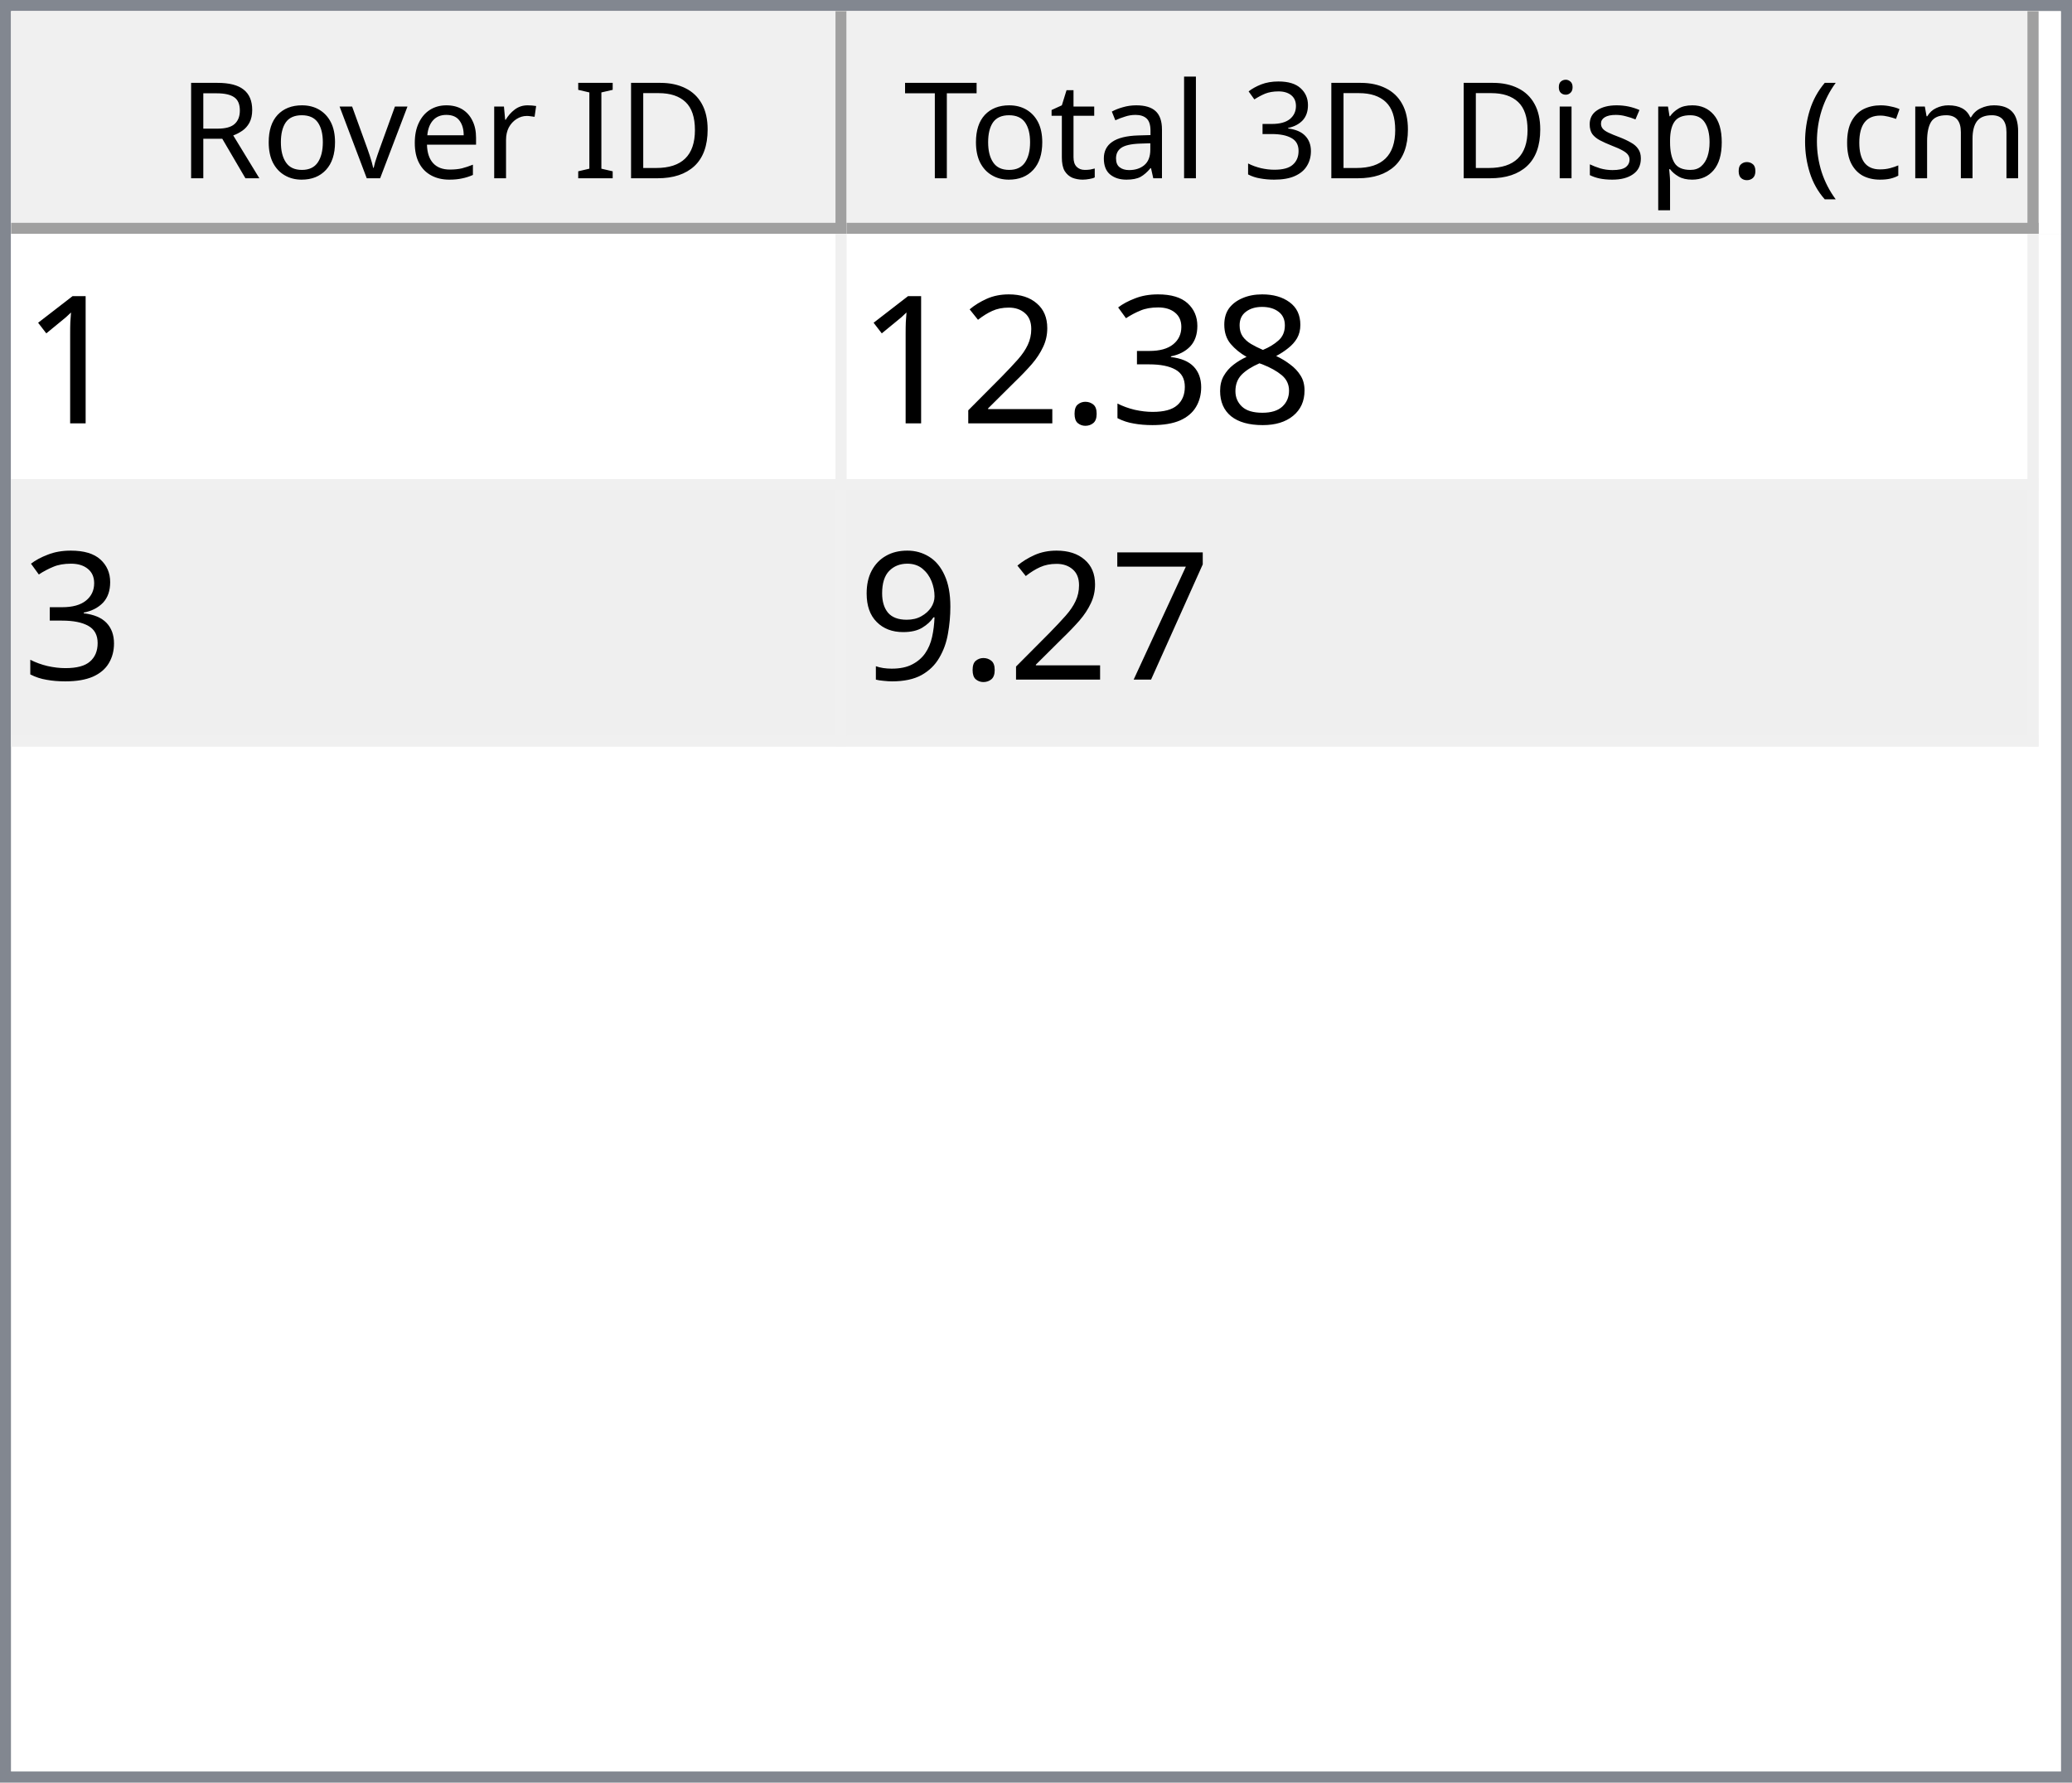
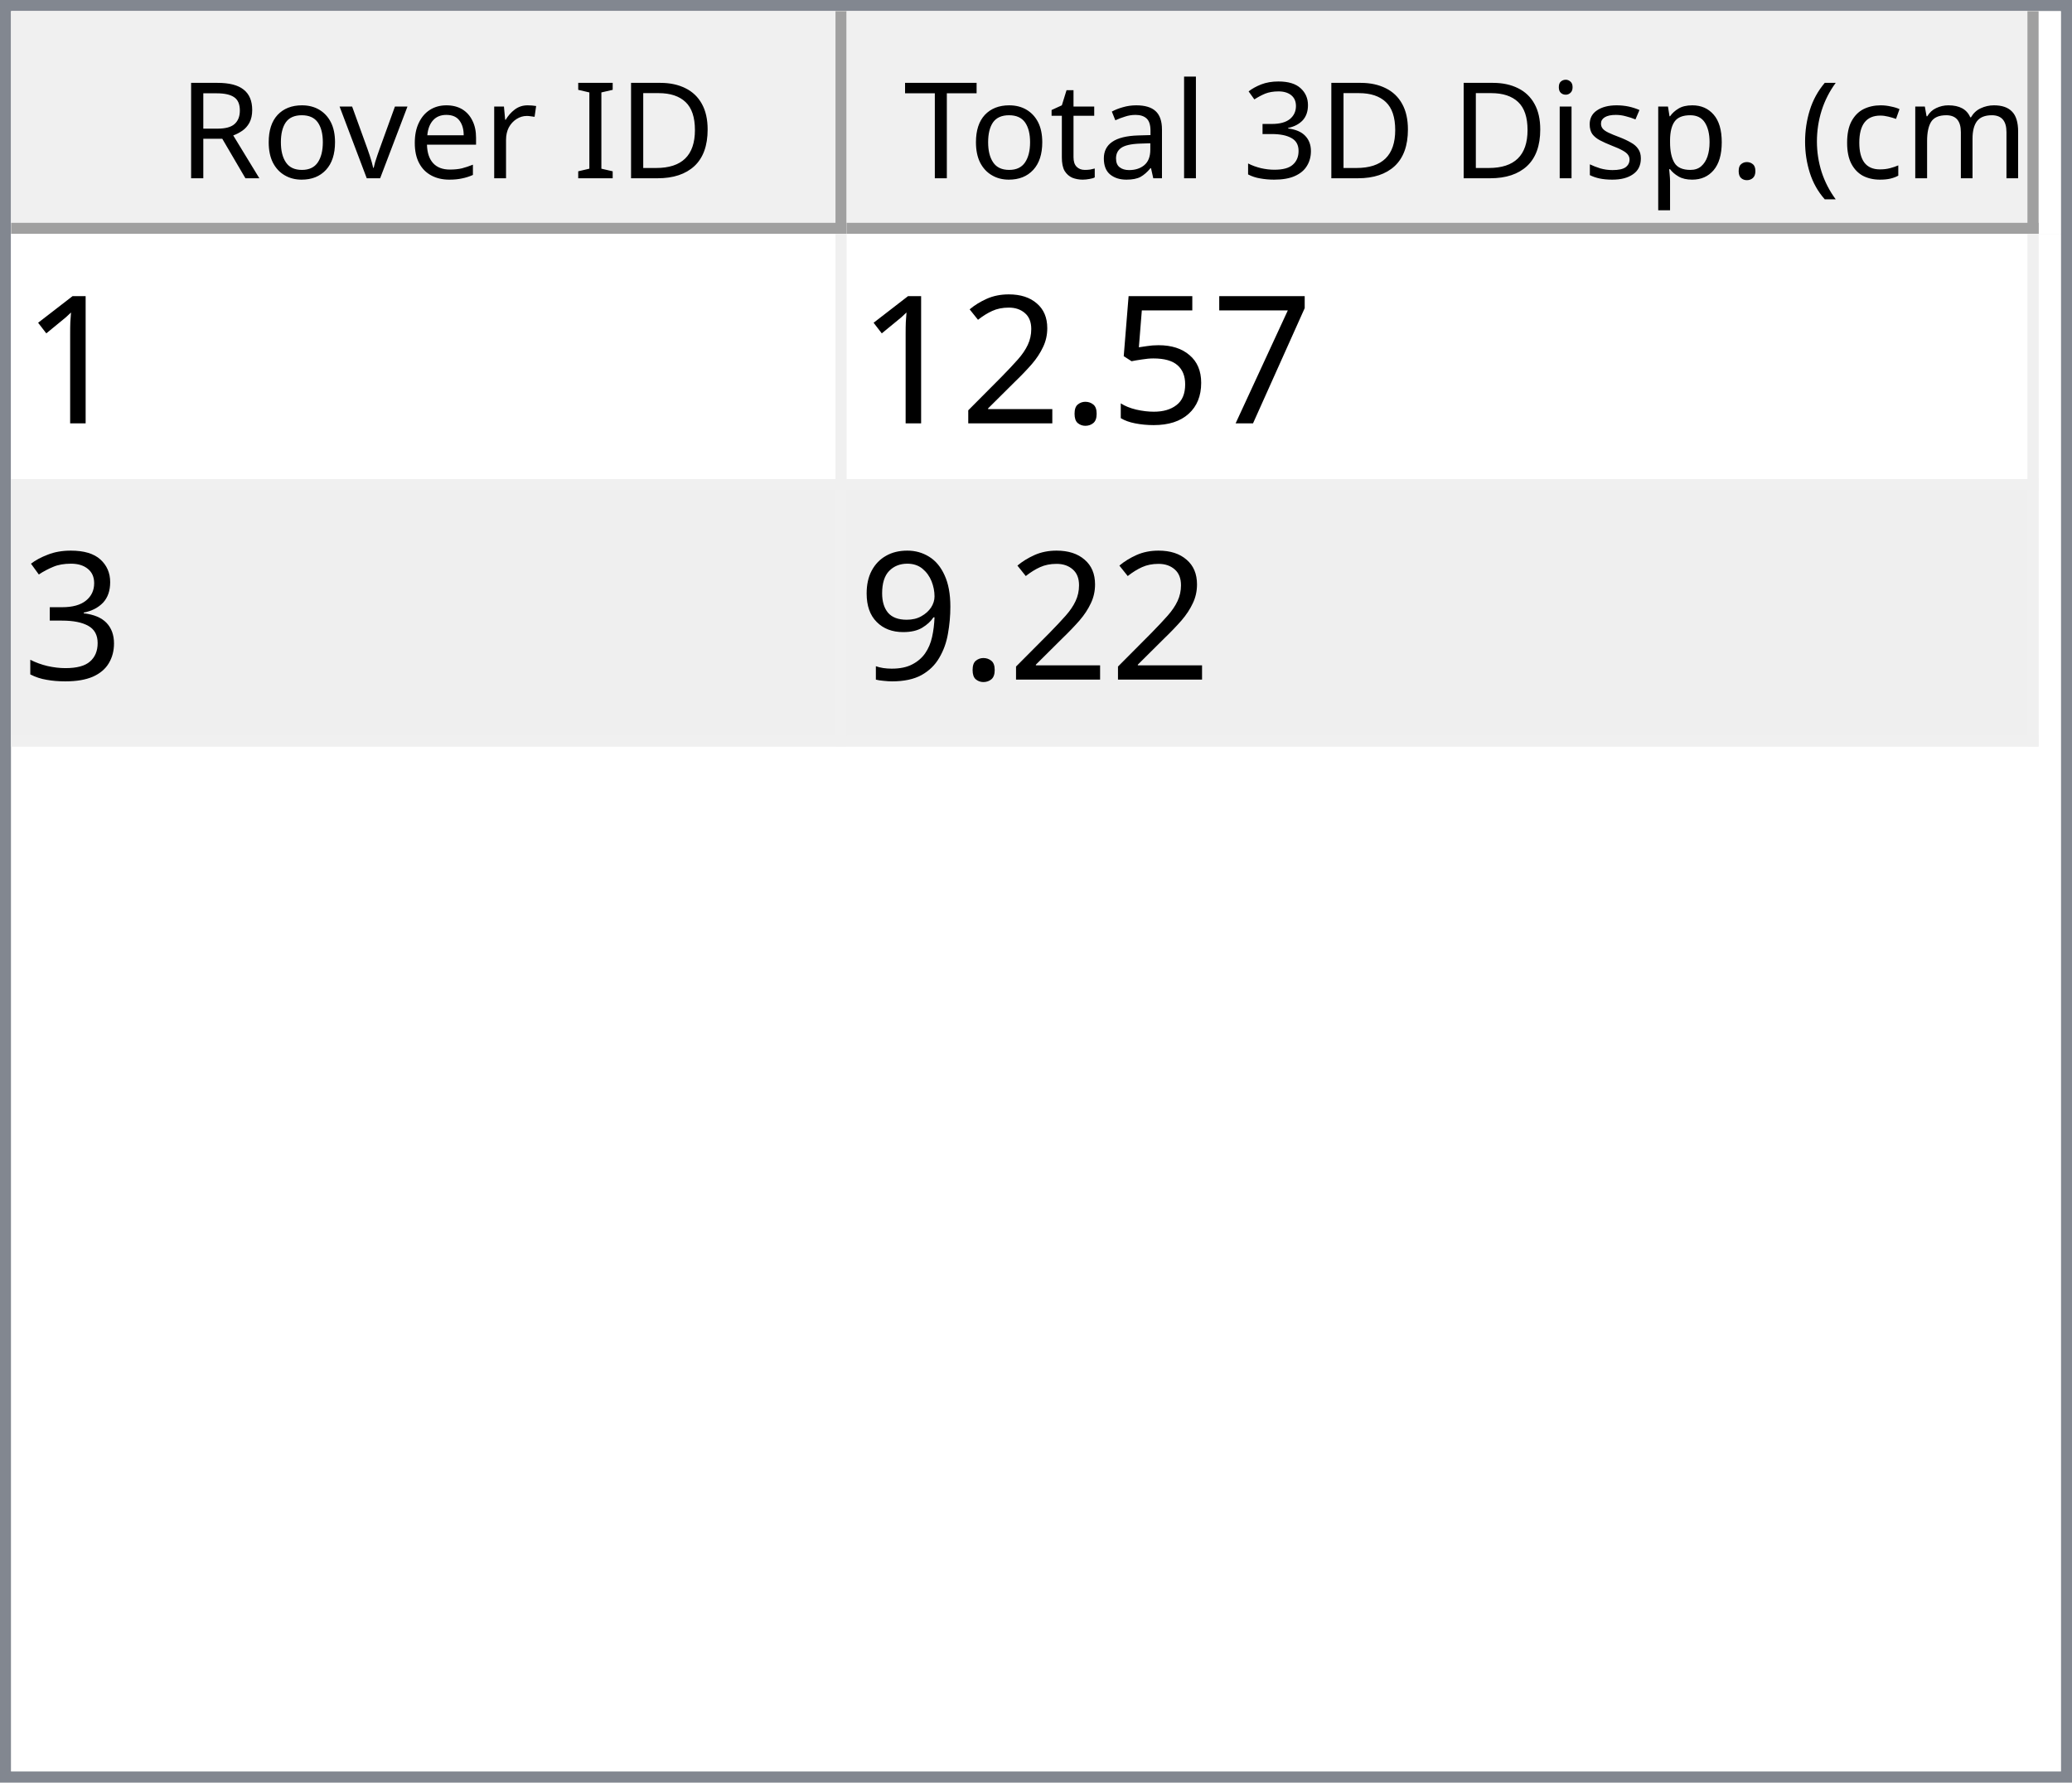
<svg xmlns="http://www.w3.org/2000/svg" style="fill-opacity:1; color-rendering:auto; color-interpolation:auto; text-rendering:auto; stroke:black; stroke-linecap:square; stroke-miterlimit:10; shape-rendering:auto; stroke-opacity:1; fill:black; stroke-dasharray:none; font-weight:normal; stroke-width:1; font-family:'Dialog'; font-style:normal; stroke-linejoin:miter; font-size:12px; stroke-dashoffset:0; image-rendering:auto;" width="186" height="160">
  <defs id="genericDefs" />
  <g>
    <defs id="defs1">
      <clipPath clipPathUnits="userSpaceOnUse" id="clipPath1">
        <path d="M0 0 L186 0 L186 160 L0 160 L0 0 Z" />
      </clipPath>
      <clipPath clipPathUnits="userSpaceOnUse" id="clipPath2">
        <path d="M0 0 L0 160 L186 160 L186 0 Z" />
      </clipPath>
      <clipPath clipPathUnits="userSpaceOnUse" id="clipPath3">
        <path d="M0 0 L0 20 L184 20 L184 0 Z" />
      </clipPath>
      <clipPath clipPathUnits="userSpaceOnUse" id="clipPath4">
        <path d="M0 0 L0 20 L75 20 L75 0 Z" />
      </clipPath>
      <clipPath clipPathUnits="userSpaceOnUse" id="clipPath5">
        <path d="M1 1 L1 19 L74 19 L74 1 Z" />
      </clipPath>
      <clipPath clipPathUnits="userSpaceOnUse" id="clipPath6">
        <path d="M0 0 L0 18 L73 18 L73 0 Z" />
      </clipPath>
      <clipPath clipPathUnits="userSpaceOnUse" id="clipPath7">
        <path d="M-0.5 -0.5 L-0.5 19.5 L74.5 19.5 L74.5 -0.5 Z" />
      </clipPath>
      <clipPath clipPathUnits="userSpaceOnUse" id="clipPath8">
        <path d="M0 0 L0 20 L107 20 L107 0 Z" />
      </clipPath>
      <clipPath clipPathUnits="userSpaceOnUse" id="clipPath9">
        <path d="M1 1 L1 19 L106 19 L106 1 Z" />
      </clipPath>
      <clipPath clipPathUnits="userSpaceOnUse" id="clipPath10">
        <path d="M0 0 L0 18 L105 18 L105 0 Z" />
      </clipPath>
      <clipPath clipPathUnits="userSpaceOnUse" id="clipPath11">
        <path d="M-0.5 -0.5 L-0.5 19.5 L106.5 19.5 L106.5 -0.5 Z" />
      </clipPath>
      <clipPath clipPathUnits="userSpaceOnUse" id="clipPath12">
        <path d="M0 0 L0 138 L184 138 L184 0 Z" />
      </clipPath>
      <clipPath clipPathUnits="userSpaceOnUse" id="clipPath13">
        <path d="M0 0 L0 46 L182 46 L182 0 Z" />
      </clipPath>
      <clipPath clipPathUnits="userSpaceOnUse" id="clipPath14">
        <path d="M-0.5 -0.5 L-0.5 45.5 L181.5 45.5 L181.5 -0.5 Z" />
      </clipPath>
      <clipPath clipPathUnits="userSpaceOnUse" id="clipPath15">
        <path d="M0 0 L0 22 L74 22 L74 0 Z" />
      </clipPath>
      <clipPath clipPathUnits="userSpaceOnUse" id="clipPath16">
        <path d="M0 0 L0 22 L106 22 L106 0 Z" />
      </clipPath>
      <font horiz-adv-x="64.551" id="font1">
        <font-face ascent="107.91" descent="25.098" units-per-em="100" style="font-style:normal; font-family:Segoe UI; font-weight:normal;" />
        <missing-glyph horiz-adv-x="64.551" d="M8.109 0 L8.109 68.266 L56.453 68.266 L56.453 0 L8.109 0 ZM15.328 7.234 L49.219 7.234 L49.219 61.031 L15.328 61.031 L15.328 7.234 Z" />
        <glyph unicode="D" horiz-adv-x="70.117" d="M9.188 0 L9.188 70.016 L28.516 70.016 Q65.531 70.016 65.531 35.891 Q65.531 19.672 55.25 9.836 Q44.969 0 27.734 0 L9.188 0 ZM17.391 62.594 L17.391 7.422 L27.828 7.422 Q41.609 7.422 49.273 14.797 Q56.938 22.172 56.938 35.688 Q56.938 62.594 28.328 62.594 L17.391 62.594 Z" />
        <glyph unicode="I" horiz-adv-x="26.611" d="M17.391 0 L9.188 0 L9.188 70.016 L17.391 70.016 L17.391 0 Z" />
        <glyph unicode=" " horiz-adv-x="27.393" d="" />
        <glyph unicode="r" horiz-adv-x="34.766" d="M34.188 41.891 Q32.078 43.5 28.125 43.5 Q23 43.5 19.555 38.672 Q16.109 33.844 16.109 25.484 L16.109 0 L8.109 0 L8.109 50 L16.109 50 L16.109 39.703 L16.312 39.703 Q18.016 44.969 21.531 47.922 Q25.047 50.875 29.391 50.875 Q32.516 50.875 34.188 50.203 L34.188 41.891 Z" />
        <glyph unicode="e" horiz-adv-x="52.295" d="M48.297 23 L12.984 23 Q13.188 14.656 17.484 10.109 Q21.781 5.562 29.297 5.562 Q37.75 5.562 44.828 11.141 L44.828 3.609 Q38.234 -1.172 27.391 -1.172 Q16.797 -1.172 10.742 5.641 Q4.688 12.453 4.688 24.812 Q4.688 36.469 11.305 43.82 Q17.922 51.172 27.734 51.172 Q37.547 51.172 42.922 44.828 Q48.297 38.484 48.297 27.203 L48.297 23 ZM40.094 29.781 Q40.047 36.719 36.75 40.578 Q33.453 44.438 27.594 44.438 Q21.922 44.438 17.969 40.383 Q14.016 36.328 13.094 29.781 L40.094 29.781 Z" />
        <glyph unicode="v" horiz-adv-x="47.9" d="M47.406 50 L27.484 0 L19.625 0 L0.688 50 L9.469 50 L22.172 13.672 Q23.578 9.672 23.922 6.688 L24.125 6.688 Q24.609 10.453 25.688 13.484 L38.969 50 L47.406 50 Z" />
        <glyph unicode="o" horiz-adv-x="58.594" d="M29 -1.172 Q17.922 -1.172 11.305 5.836 Q4.688 12.844 4.688 24.422 Q4.688 37.016 11.57 44.094 Q18.453 51.172 30.172 51.172 Q41.359 51.172 47.633 44.289 Q53.906 37.406 53.906 25.203 Q53.906 13.234 47.141 6.031 Q40.375 -1.172 29 -1.172 ZM29.594 44.438 Q21.875 44.438 17.383 39.188 Q12.891 33.938 12.891 24.703 Q12.891 15.828 17.43 10.695 Q21.969 5.562 29.594 5.562 Q37.359 5.562 41.531 10.594 Q45.703 15.625 45.703 24.906 Q45.703 34.281 41.531 39.359 Q37.359 44.438 29.594 44.438 Z" />
        <glyph unicode="R" horiz-adv-x="59.814" d="M59.375 0 L49.609 0 L37.891 19.625 Q36.281 22.359 34.766 24.289 Q33.25 26.219 31.664 27.438 Q30.078 28.656 28.25 29.219 Q26.422 29.781 24.125 29.781 L17.391 29.781 L17.391 0 L9.188 0 L9.188 70.016 L30.078 70.016 Q34.672 70.016 38.555 68.867 Q42.438 67.719 45.289 65.375 Q48.141 63.031 49.758 59.547 Q51.375 56.062 51.375 51.375 Q51.375 47.703 50.273 44.656 Q49.172 41.609 47.148 39.211 Q45.125 36.812 42.266 35.133 Q39.406 33.453 35.844 32.516 L35.844 32.328 Q37.594 31.547 38.891 30.547 Q40.188 29.547 41.359 28.18 Q42.531 26.812 43.68 25.078 Q44.828 23.344 46.234 21.047 L59.375 0 ZM17.391 62.594 L17.391 37.203 L28.516 37.203 Q31.594 37.203 34.203 38.133 Q36.812 39.062 38.719 40.797 Q40.625 42.531 41.703 45.047 Q42.781 47.562 42.781 50.688 Q42.781 56.297 39.141 59.445 Q35.5 62.594 28.609 62.594 L17.391 62.594 Z" />
        <glyph unicode=")" horiz-adv-x="30.176" d="M8.297 -15.922 L1.172 -15.922 Q16.406 2.344 16.406 26.812 Q16.406 51.469 1.078 70.016 L8.297 70.016 Q23.531 52.156 23.531 26.703 Q23.531 1.375 8.297 -15.922 Z" />
        <glyph unicode="m" horiz-adv-x="86.133" d="M79.109 0 L71.094 0 L71.094 28.719 Q71.094 37.016 68.531 40.727 Q65.969 44.438 59.906 44.438 Q54.781 44.438 51.195 39.75 Q47.609 35.062 47.609 28.516 L47.609 0 L39.594 0 L39.594 29.688 Q39.594 44.438 28.219 44.438 Q22.953 44.438 19.531 40.016 Q16.109 35.594 16.109 28.516 L16.109 0 L8.109 0 L8.109 50 L16.109 50 L16.109 42.094 L16.312 42.094 Q21.625 51.172 31.844 51.172 Q36.969 51.172 40.773 48.312 Q44.578 45.453 46 40.828 Q51.562 51.172 62.594 51.172 Q79.109 51.172 79.109 30.812 L79.109 0 Z" />
        <glyph unicode="c" horiz-adv-x="46.191" d="M42.188 2.297 Q36.422 -1.172 28.516 -1.172 Q17.828 -1.172 11.258 5.789 Q4.688 12.75 4.688 23.828 Q4.688 36.188 11.766 43.68 Q18.844 51.172 30.672 51.172 Q37.25 51.172 42.281 48.734 L42.281 40.531 Q36.719 44.438 30.375 44.438 Q22.703 44.438 17.797 38.945 Q12.891 33.453 12.891 24.516 Q12.891 15.719 17.508 10.641 Q22.125 5.562 29.891 5.562 Q36.422 5.562 42.188 9.906 L42.188 2.297 Z" />
        <glyph unicode="(" horiz-adv-x="30.176" d="M29.109 -15.922 L21.969 -15.922 Q6.844 1.375 6.844 26.703 Q6.844 52.156 21.969 70.016 L29.203 70.016 Q13.875 51.469 13.875 26.812 Q13.875 2.344 29.109 -15.922 Z" />
        <glyph unicode="." horiz-adv-x="21.68" d="M10.891 -1.078 Q8.641 -1.078 7.055 0.539 Q5.469 2.156 5.469 4.391 Q5.469 6.641 7.055 8.273 Q8.641 9.906 10.891 9.906 Q13.188 9.906 14.797 8.273 Q16.406 6.641 16.406 4.391 Q16.406 2.156 14.797 0.539 Q13.188 -1.078 10.891 -1.078 Z" />
        <glyph unicode="p" horiz-adv-x="58.789" d="M16.312 7.234 L16.109 7.234 L16.109 -23 L8.109 -23 L8.109 50 L16.109 50 L16.109 41.219 L16.312 41.219 Q22.219 51.172 33.594 51.172 Q43.266 51.172 48.688 44.461 Q54.109 37.75 54.109 26.469 Q54.109 13.922 48 6.375 Q41.891 -1.172 31.297 -1.172 Q21.578 -1.172 16.312 7.234 ZM16.109 27.391 L16.109 20.406 Q16.109 14.203 20.141 9.883 Q24.172 5.562 30.375 5.562 Q37.641 5.562 41.773 11.133 Q45.906 16.703 45.906 26.609 Q45.906 34.969 42.047 39.703 Q38.188 44.438 31.594 44.438 Q24.609 44.438 20.359 39.578 Q16.109 34.719 16.109 27.391 Z" />
        <glyph unicode="s" horiz-adv-x="42.432" d="M5.078 1.812 L5.078 10.406 Q11.625 5.562 19.484 5.562 Q30.031 5.562 30.031 12.594 Q30.031 14.594 29.125 15.992 Q28.219 17.391 26.68 18.461 Q25.141 19.531 23.07 20.383 Q21 21.234 18.609 22.172 Q15.281 23.484 12.766 24.828 Q10.25 26.172 8.57 27.859 Q6.891 29.547 6.031 31.695 Q5.172 33.844 5.172 36.719 Q5.172 40.234 6.789 42.945 Q8.406 45.656 11.086 47.484 Q13.766 49.312 17.211 50.242 Q20.656 51.172 24.312 51.172 Q30.812 51.172 35.938 48.922 L35.938 40.828 Q30.422 44.438 23.25 44.438 Q21 44.438 19.195 43.922 Q17.391 43.406 16.094 42.477 Q14.797 41.547 14.086 40.258 Q13.375 38.969 13.375 37.406 Q13.375 35.453 14.086 34.133 Q14.797 32.812 16.164 31.789 Q17.531 30.766 19.484 29.938 Q21.438 29.109 23.922 28.125 Q27.25 26.859 29.883 25.516 Q32.516 24.172 34.375 22.484 Q36.234 20.797 37.234 18.602 Q38.234 16.406 38.234 13.375 Q38.234 9.672 36.602 6.938 Q34.969 4.203 32.234 2.398 Q29.5 0.594 25.93 -0.289 Q22.359 -1.172 18.453 -1.172 Q10.75 -1.172 5.078 1.812 Z" />
        <glyph unicode="i" horiz-adv-x="24.219" d="M12.203 62.703 Q10.062 62.703 8.547 64.164 Q7.031 65.625 7.031 67.875 Q7.031 70.125 8.547 71.609 Q10.062 73.094 12.203 73.094 Q14.406 73.094 15.945 71.609 Q17.484 70.125 17.484 67.875 Q17.484 65.719 15.945 64.211 Q14.406 62.703 12.203 62.703 ZM16.109 0 L8.109 0 L8.109 50 L16.109 50 L16.109 0 Z" />
        <glyph unicode="3" horiz-adv-x="53.906" d="M46.531 19.828 Q46.531 15.094 44.75 11.211 Q42.969 7.328 39.719 4.57 Q36.469 1.812 31.93 0.297 Q27.391 -1.219 21.922 -1.219 Q11.922 -1.219 6 2.594 L6 11.188 Q13.094 5.609 22.219 5.609 Q25.875 5.609 28.828 6.539 Q31.781 7.469 33.906 9.227 Q36.031 10.984 37.18 13.477 Q38.328 15.969 38.328 19.094 Q38.328 32.812 18.797 32.812 L12.984 32.812 L12.984 39.594 L18.5 39.594 Q35.797 39.594 35.797 52.484 Q35.797 64.406 22.609 64.406 Q15.188 64.406 8.688 59.422 L8.688 67.188 Q15.375 71.188 24.609 71.188 Q29 71.188 32.57 69.969 Q36.141 68.75 38.68 66.555 Q41.219 64.359 42.609 61.281 Q44 58.203 44 54.5 Q44 40.672 30.031 36.719 L30.031 36.531 Q33.594 36.141 36.625 34.797 Q39.656 33.453 41.852 31.305 Q44.047 29.156 45.289 26.25 Q46.531 23.344 46.531 19.828 Z" />
        <glyph unicode="l" horiz-adv-x="24.219" d="M16.109 0 L8.109 0 L8.109 74.031 L16.109 74.031 L16.109 0 Z" />
        <glyph unicode="a" horiz-adv-x="50.879" d="M43.891 0 L35.891 0 L35.891 7.812 L35.688 7.812 Q30.469 -1.172 20.312 -1.172 Q12.844 -1.172 8.617 2.781 Q4.391 6.734 4.391 13.281 Q4.391 27.297 20.906 29.594 L35.891 31.688 Q35.891 44.438 25.594 44.438 Q16.547 44.438 9.281 38.281 L9.281 46.484 Q16.656 51.172 26.266 51.172 Q43.891 51.172 43.891 32.516 L43.891 0 ZM35.891 25.297 L23.828 23.641 Q18.266 22.859 15.43 20.875 Q12.594 18.891 12.594 13.875 Q12.594 10.203 15.211 7.883 Q17.828 5.562 22.172 5.562 Q28.125 5.562 32.008 9.742 Q35.891 13.922 35.891 20.312 L35.891 25.297 Z" />
        <glyph unicode="t" horiz-adv-x="33.887" d="M31.297 0.484 Q28.469 -1.078 23.828 -1.078 Q10.688 -1.078 10.688 13.578 L10.688 43.172 L2.094 43.172 L2.094 50 L10.688 50 L10.688 62.203 L18.703 64.797 L18.703 50 L31.297 50 L31.297 43.172 L18.703 43.172 L18.703 14.984 Q18.703 9.969 20.414 7.82 Q22.125 5.672 26.078 5.672 Q29.109 5.672 31.297 7.328 L31.297 0.484 Z" />
        <glyph unicode="T" horiz-adv-x="52.393" d="M50.594 62.594 L30.375 62.594 L30.375 0 L22.172 0 L22.172 62.594 L2 62.594 L2 70.016 L50.594 70.016 L50.594 62.594 Z" />
      </font>
      <font horiz-adv-x="75.0" id="font2">
        <font-face ascent="100.537" descent="21.973" units-per-em="100" style="font-style:normal; font-family:sans-serif; font-weight:normal;" />
        <missing-glyph horiz-adv-x="75.0" d="M12.5 0 L12.5 62.5 L62.5 62.5 L62.5 0 L12.5 0 ZM14.062 1.562 L60.938 1.562 L60.938 60.938 L14.062 60.938 L14.062 1.562 Z" />
        <glyph unicode="1" horiz-adv-x="55.615" d="M37.25 0 L28.469 0 L28.469 56 Q25.297 52.984 20.141 49.953 Q14.984 46.922 10.891 45.406 L10.891 53.906 Q18.266 57.375 23.781 62.305 Q29.297 67.234 31.594 71.875 L37.25 71.875 L37.25 0 Z" />
-         <glyph unicode="8" horiz-adv-x="55.615" d="M17.672 38.812 Q12.203 40.828 9.57 44.539 Q6.938 48.25 6.938 53.422 Q6.938 61.234 12.555 66.555 Q18.172 71.875 27.484 71.875 Q36.859 71.875 42.578 66.43 Q48.297 60.984 48.297 53.172 Q48.297 48.188 45.68 44.508 Q43.062 40.828 37.75 38.812 Q44.344 36.672 47.781 31.883 Q51.219 27.094 51.219 20.453 Q51.219 11.281 44.727 5.031 Q38.234 -1.219 27.641 -1.219 Q17.047 -1.219 10.547 5.055 Q4.047 11.328 4.047 20.703 Q4.047 27.688 7.594 32.398 Q11.141 37.109 17.672 38.812 ZM15.922 53.719 Q15.922 48.641 19.195 45.414 Q22.469 42.188 27.688 42.188 Q32.766 42.188 36.016 45.383 Q39.266 48.578 39.266 53.219 Q39.266 58.062 35.914 61.359 Q32.562 64.656 27.594 64.656 Q22.562 64.656 19.242 61.43 Q15.922 58.203 15.922 53.719 ZM13.094 20.656 Q13.094 16.891 14.875 13.375 Q16.656 9.859 20.172 7.93 Q23.688 6 27.734 6 Q34.031 6 38.133 10.055 Q42.234 14.109 42.234 20.359 Q42.234 26.703 38.016 30.859 Q33.797 35.016 27.438 35.016 Q21.234 35.016 17.164 30.914 Q13.094 26.812 13.094 20.656 Z" />
-         <glyph unicode="3" horiz-adv-x="55.615" d="M4.203 18.891 L12.984 20.062 Q14.5 12.594 18.141 9.297 Q21.781 6 27 6 Q33.203 6 37.477 10.297 Q41.75 14.594 41.75 20.953 Q41.75 27 37.797 30.93 Q33.844 34.859 27.734 34.859 Q25.25 34.859 21.531 33.891 L22.516 41.609 Q23.391 41.5 23.922 41.5 Q29.547 41.5 34.039 44.43 Q38.531 47.359 38.531 53.469 Q38.531 58.297 35.258 61.477 Q31.984 64.656 26.812 64.656 Q21.688 64.656 18.266 61.43 Q14.844 58.203 13.875 51.766 L5.078 53.328 Q6.688 62.156 12.398 67.016 Q18.109 71.875 26.609 71.875 Q32.469 71.875 37.398 69.359 Q42.328 66.844 44.945 62.5 Q47.562 58.156 47.562 53.266 Q47.562 48.641 45.07 44.828 Q42.578 41.016 37.703 38.766 Q44.047 37.312 47.562 32.695 Q51.078 28.078 51.078 21.141 Q51.078 11.766 44.242 5.25 Q37.406 -1.266 26.953 -1.266 Q17.531 -1.266 11.305 4.352 Q5.078 9.969 4.203 18.891 Z" />
+         <glyph unicode="7" horiz-adv-x="55.615" d="M4.734 62.203 L4.734 70.656 L51.078 70.656 L51.078 63.812 Q44.234 56.547 37.523 44.484 Q30.812 32.422 27.156 19.672 Q24.516 10.688 23.781 0 L14.75 0 Q14.891 8.453 18.062 20.414 Q21.234 32.375 27.172 43.484 Q33.109 54.594 39.797 62.203 L4.734 62.203 Z" />
+         <glyph unicode="5" horiz-adv-x="55.615" d="M4.156 18.75 L13.375 19.531 Q14.406 12.797 18.141 9.398 Q21.875 6 27.156 6 Q33.5 6 37.891 10.789 Q42.281 15.578 42.281 23.484 Q42.281 31 38.062 35.352 Q33.844 39.703 27 39.703 Q22.75 39.703 19.336 37.773 Q15.922 35.844 13.969 32.766 L5.719 33.844 L12.641 70.609 L48.25 70.609 L48.25 62.203 L19.672 62.203 L15.828 42.969 Q22.266 47.469 29.344 47.469 Q38.719 47.469 45.164 40.969 Q51.609 34.469 51.609 24.266 Q51.609 14.547 45.953 7.469 Q39.062 -1.219 27.156 -1.219 Q17.391 -1.219 11.211 4.25 Q5.031 9.719 4.156 18.75 Z" />
        <glyph unicode="." horiz-adv-x="27.783" d="M9.078 0 L9.078 10.016 L19.094 10.016 L19.094 0 L9.078 0 Z" />
        <glyph unicode="2" horiz-adv-x="55.615" d="M50.344 8.453 L50.344 0 L3.031 0 Q2.938 3.172 4.047 6.109 Q5.859 10.938 9.836 15.625 Q13.812 20.312 21.344 26.469 Q33.016 36.031 37.117 41.625 Q41.219 47.219 41.219 52.203 Q41.219 57.422 37.477 61.008 Q33.734 64.594 27.734 64.594 Q21.391 64.594 17.578 60.789 Q13.766 56.984 13.719 50.25 L4.688 51.172 Q5.609 61.281 11.664 66.578 Q17.719 71.875 27.938 71.875 Q38.234 71.875 44.242 66.164 Q50.25 60.453 50.25 52 Q50.25 47.703 48.492 43.555 Q46.734 39.406 42.656 34.812 Q38.578 30.219 29.109 22.219 Q21.188 15.578 18.945 13.211 Q16.703 10.844 15.234 8.453 L50.344 8.453 Z" />
-         <glyph unicode="7" horiz-adv-x="55.615" d="M4.734 62.203 L4.734 70.656 L51.078 70.656 L51.078 63.812 Q44.234 56.547 37.523 44.484 Q30.812 32.422 27.156 19.672 Q24.516 10.688 23.781 0 L14.75 0 Q14.891 8.453 18.062 20.414 Q21.234 32.375 27.172 43.484 Q33.109 54.594 39.797 62.203 L4.734 62.203 Z" />
+         <glyph unicode="3" horiz-adv-x="55.615" d="M4.203 18.891 L12.984 20.062 Q14.5 12.594 18.141 9.297 Q21.781 6 27 6 Q33.203 6 37.477 10.297 Q41.75 14.594 41.75 20.953 Q41.75 27 37.797 30.93 Q33.844 34.859 27.734 34.859 Q25.25 34.859 21.531 33.891 L22.516 41.609 Q23.391 41.5 23.922 41.5 Q29.547 41.5 34.039 44.43 Q38.531 47.359 38.531 53.469 Q38.531 58.297 35.258 61.477 Q31.984 64.656 26.812 64.656 Q21.688 64.656 18.266 61.43 Q14.844 58.203 13.875 51.766 L5.078 53.328 Q6.688 62.156 12.398 67.016 Q18.109 71.875 26.609 71.875 Q32.469 71.875 37.398 69.359 Q42.328 66.844 44.945 62.5 Q47.562 58.156 47.562 53.266 Q47.562 48.641 45.07 44.828 Q42.578 41.016 37.703 38.766 Q44.047 37.312 47.562 32.695 Q51.078 28.078 51.078 21.141 Q51.078 11.766 44.242 5.25 Q37.406 -1.266 26.953 -1.266 Q17.531 -1.266 11.305 4.352 Q5.078 9.969 4.203 18.891 Z" />
        <glyph unicode="9" horiz-adv-x="55.615" d="M5.469 16.547 L13.922 17.328 Q14.984 11.375 18.016 8.688 Q21.047 6 25.781 6 Q29.828 6 32.883 7.859 Q35.938 9.719 37.891 12.82 Q39.844 15.922 41.164 21.195 Q42.484 26.469 42.484 31.938 Q42.484 32.516 42.438 33.688 Q39.797 29.5 35.234 26.883 Q30.672 24.266 25.344 24.266 Q16.453 24.266 10.305 30.711 Q4.156 37.156 4.156 47.703 Q4.156 58.594 10.578 65.234 Q17 71.875 26.656 71.875 Q33.641 71.875 39.43 68.117 Q45.219 64.359 48.219 57.398 Q51.219 50.438 51.219 37.25 Q51.219 23.531 48.242 15.406 Q45.266 7.281 39.383 3.031 Q33.5 -1.219 25.594 -1.219 Q17.188 -1.219 11.867 3.445 Q6.547 8.109 5.469 16.547 ZM41.453 48.141 Q41.453 55.719 37.43 60.156 Q33.406 64.594 27.734 64.594 Q21.875 64.594 17.531 59.812 Q13.188 55.031 13.188 47.406 Q13.188 40.578 17.312 36.305 Q21.438 32.031 27.484 32.031 Q33.594 32.031 37.523 36.305 Q41.453 40.578 41.453 48.141 Z" />
      </font>
    </defs>
    <g style="fill:white; stroke:white;">
      <rect x="0" y="0" width="186" style="clip-path:url(#clipPath1); stroke:none;" height="160" />
    </g>
    <g style="fill:white; text-rendering:optimizeSpeed; color-rendering:optimizeSpeed; image-rendering:optimizeSpeed; shape-rendering:crispEdges; stroke:white; color-interpolation:sRGB;">
      <rect x="0" width="186" height="160" y="0" style="stroke:none;" />
      <path style="stroke:none;" d="M0 160 L186 160 L186 0 L0 0 Z" />
    </g>
    <g style="fill:rgb(240,240,240); font-family:'Segoe UI'; stroke:rgb(240,240,240);">
      <rect x="0" y="0" width="186" style="clip-path:url(#clipPath2); stroke:none;" height="160" />
    </g>
    <g style="fill:rgb(130,135,144); font-family:'Segoe UI'; stroke:rgb(130,135,144);">
      <path d="M0 0 L186 0 L186 160 L0 160 L0 0 ZM1 1 L185 1 L185 159 L1 159 L1 1 Z" style="fill-rule:evenodd; clip-path:url(#clipPath2); stroke:none;" />
    </g>
    <g style="fill:white; font-family:'Segoe UI'; stroke:white;" transform="translate(1,1)">
      <rect x="0" y="0" width="184" style="clip-path:url(#clipPath3); stroke:none;" height="20" />
    </g>
    <g style="fill:rgb(240,240,240); font-family:'Segoe UI'; stroke:rgb(240,240,240);" transform="translate(1,1)">
      <rect x="0" y="0" width="75" style="clip-path:url(#clipPath4); stroke:none;" height="20" />
    </g>
    <g style="font-family:'Segoe UI';" transform="translate(2,2)">
      <text x="14" xml:space="preserve" y="14" style="clip-path:url(#clipPath6); stroke:none;">Rover ID</text>
    </g>
    <g style="fill:rgb(160,160,160); font-family:'Segoe UI'; stroke:rgb(160,160,160); stroke-linejoin:bevel;" transform="translate(1.5,1.5)">
      <line x1="74" x2="74" y1="0" style="fill:none; clip-path:url(#clipPath7);" y2="19" />
    </g>
    <g style="fill:rgb(160,160,160); font-family:'Segoe UI'; stroke:rgb(160,160,160); stroke-linejoin:bevel;" transform="matrix(1,0,0,1,1,1) translate(0.5,0.5)">
      <line x1="0" x2="74" y1="19" style="fill:none; clip-path:url(#clipPath7);" y2="19" />
    </g>
    <g style="fill:rgb(240,240,240); font-family:'Segoe UI'; stroke:rgb(240,240,240);" transform="translate(76,1)">
      <rect x="0" y="0" width="107" style="clip-path:url(#clipPath8); stroke:none;" height="20" />
    </g>
    <g style="font-family:'Segoe UI';" transform="translate(77,2)">
      <text x="1" xml:space="preserve" y="14" style="clip-path:url(#clipPath10); stroke:none;"> Total 3D Disp. (cm)</text>
    </g>
    <g style="fill:rgb(160,160,160); font-family:'Segoe UI'; stroke:rgb(160,160,160); stroke-linejoin:bevel;" transform="translate(76.5,1.5)">
      <line x1="106" x2="106" y1="0" style="fill:none; clip-path:url(#clipPath11);" y2="19" />
    </g>
    <g style="fill:rgb(160,160,160); font-family:'Segoe UI'; stroke:rgb(160,160,160); stroke-linejoin:bevel;" transform="matrix(1,0,0,1,76,1) translate(0.5,0.5)">
      <line x1="0" x2="106" y1="19" style="fill:none; clip-path:url(#clipPath11);" y2="19" />
    </g>
    <g style="fill:white; font-family:'Segoe UI'; stroke:white;" transform="translate(1,21)">
      <rect x="0" y="0" width="184" style="clip-path:url(#clipPath12); stroke:none;" height="138" />
    </g>
    <g style="fill:rgb(240,240,240); font-size:16px; font-family:sans-serif; stroke:rgb(240,240,240);" transform="translate(1,21)">
      <rect x="0" y="0" width="182" style="clip-path:url(#clipPath13); stroke:none;" height="46" />
      <line transform="translate(0.5,0.5)" x1="0" x2="181" y1="22" style="clip-path:url(#clipPath14); fill:none; stroke-linejoin:bevel;" y2="22" />
    </g>
    <g transform="matrix(1,0,0,1,1,21) translate(0.5,0.5)" style="fill:rgb(240,240,240); font-size:16px; font-family:sans-serif; stroke:rgb(240,240,240); stroke-linejoin:bevel;">
      <line x1="0" x2="181" y1="45" style="fill:none; clip-path:url(#clipPath14);" y2="45" />
    </g>
    <g transform="matrix(1,0,0,1,1,21) translate(0.5,0.5)" style="fill:rgb(240,240,240); font-size:16px; font-family:sans-serif; stroke:rgb(240,240,240); stroke-linejoin:bevel;">
      <line x1="74" x2="74" y1="0" style="fill:none; clip-path:url(#clipPath14);" y2="45" />
    </g>
    <g transform="matrix(1,0,0,1,1,21) translate(0.5,0.5)" style="fill:rgb(240,240,240); font-size:16px; font-family:sans-serif; stroke:rgb(240,240,240); stroke-linejoin:bevel;">
      <line x1="181" x2="181" y1="0" style="fill:none; clip-path:url(#clipPath14);" y2="45" />
    </g>
    <g style="fill:white; font-size:16px; font-family:sans-serif; stroke:white;" transform="matrix(1,0,0,1,1,21)">
      <rect x="0" y="0" width="74" style="clip-path:url(#clipPath15); stroke:none;" height="22" />
      <text x="1" y="17" style="fill:black; clip-path:url(#clipPath15); stroke:none;" xml:space="preserve">1</text>
    </g>
    <g style="fill:white; font-size:16px; font-family:sans-serif; stroke:white;" transform="matrix(1,0,0,1,1,21) translate(75,0)">
      <rect x="0" y="0" width="106" style="clip-path:url(#clipPath16); stroke:none;" height="22" />
-       <text x="1" y="17" style="fill:black; clip-path:url(#clipPath16); stroke:none;" xml:space="preserve">12.38</text>
+       <text x="1" y="17" style="fill:black; clip-path:url(#clipPath16); stroke:none;" xml:space="preserve">12.57</text>
    </g>
    <g style="fill:rgb(239,239,239); font-size:16px; font-family:sans-serif; stroke:rgb(239,239,239);" transform="matrix(1,0,0,1,1,21) translate(0,23)">
      <rect x="0" y="0" width="74" style="clip-path:url(#clipPath15); stroke:none;" height="22" />
      <text x="1" y="17" style="fill:black; clip-path:url(#clipPath15); stroke:none;" xml:space="preserve">3</text>
    </g>
    <g style="fill:rgb(239,239,239); font-size:16px; font-family:sans-serif; stroke:rgb(239,239,239);" transform="matrix(1,0,0,1,1,21) translate(75,23)">
      <rect x="0" y="0" width="106" style="clip-path:url(#clipPath16); stroke:none;" height="22" />
-       <text x="1" y="17" style="fill:black; clip-path:url(#clipPath16); stroke:none;" xml:space="preserve">9.27</text>
+       <text x="1" y="17" style="fill:black; clip-path:url(#clipPath16); stroke:none;" xml:space="preserve">9.22</text>
    </g>
  </g>
</svg>
